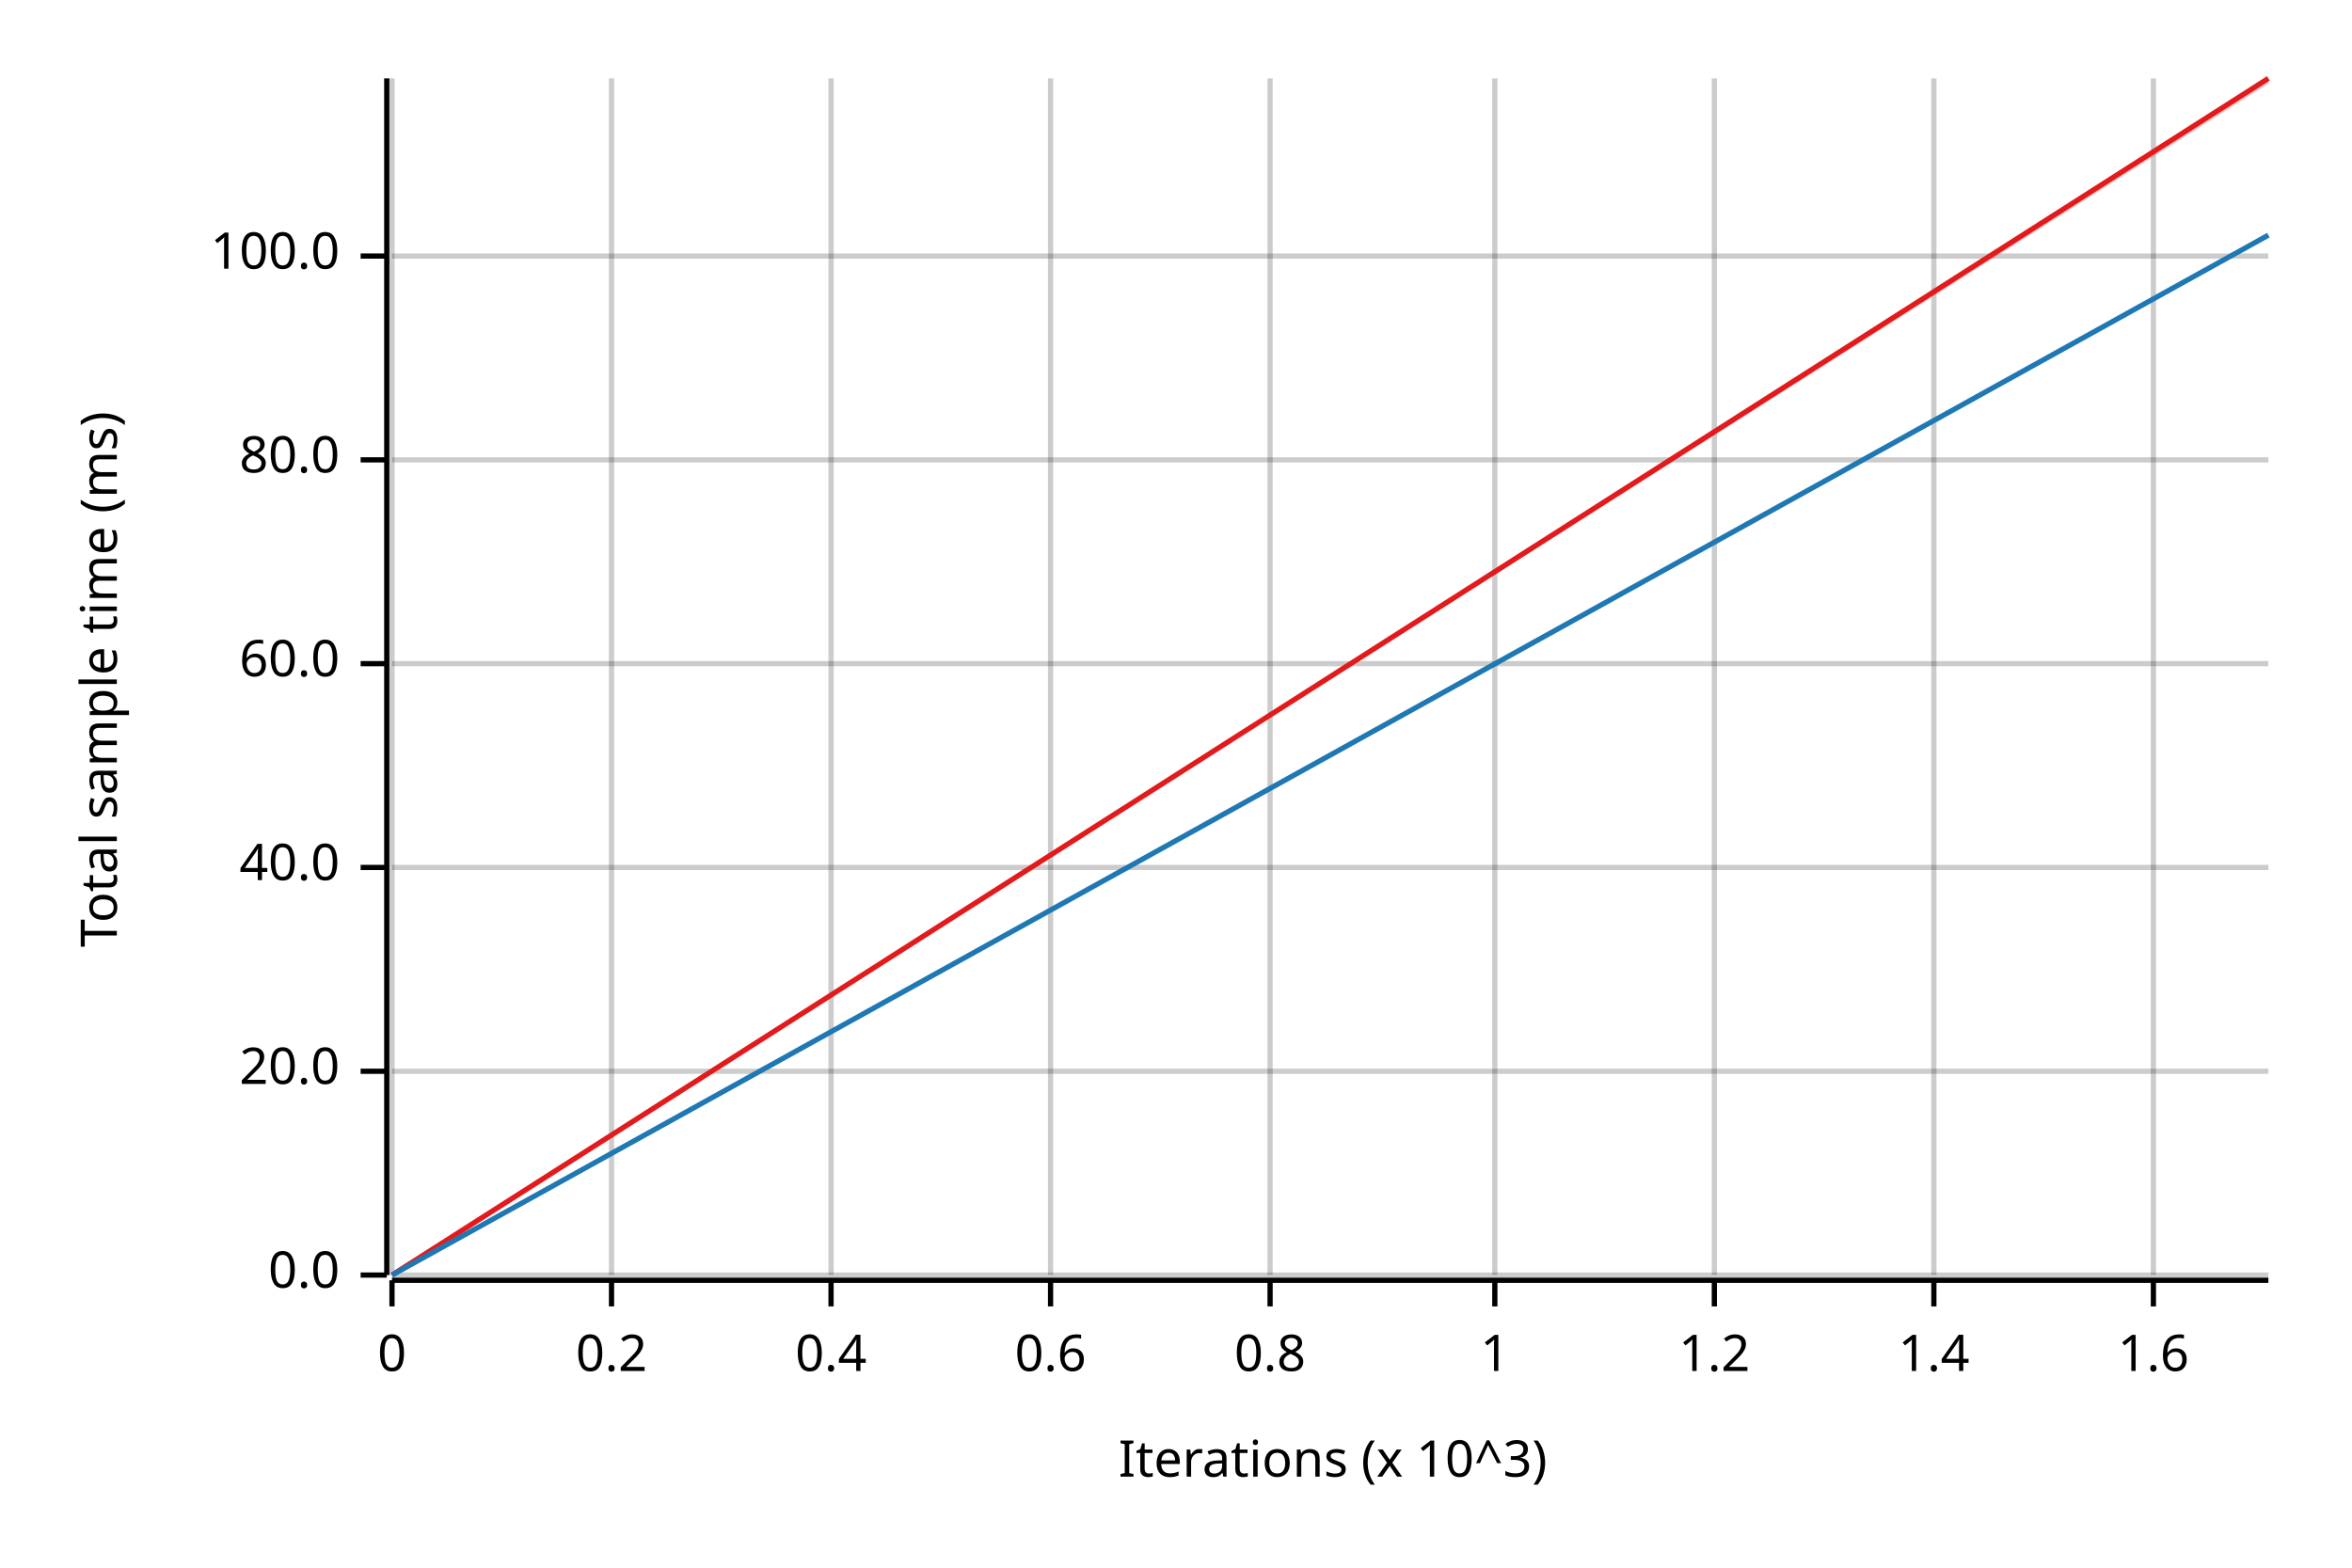
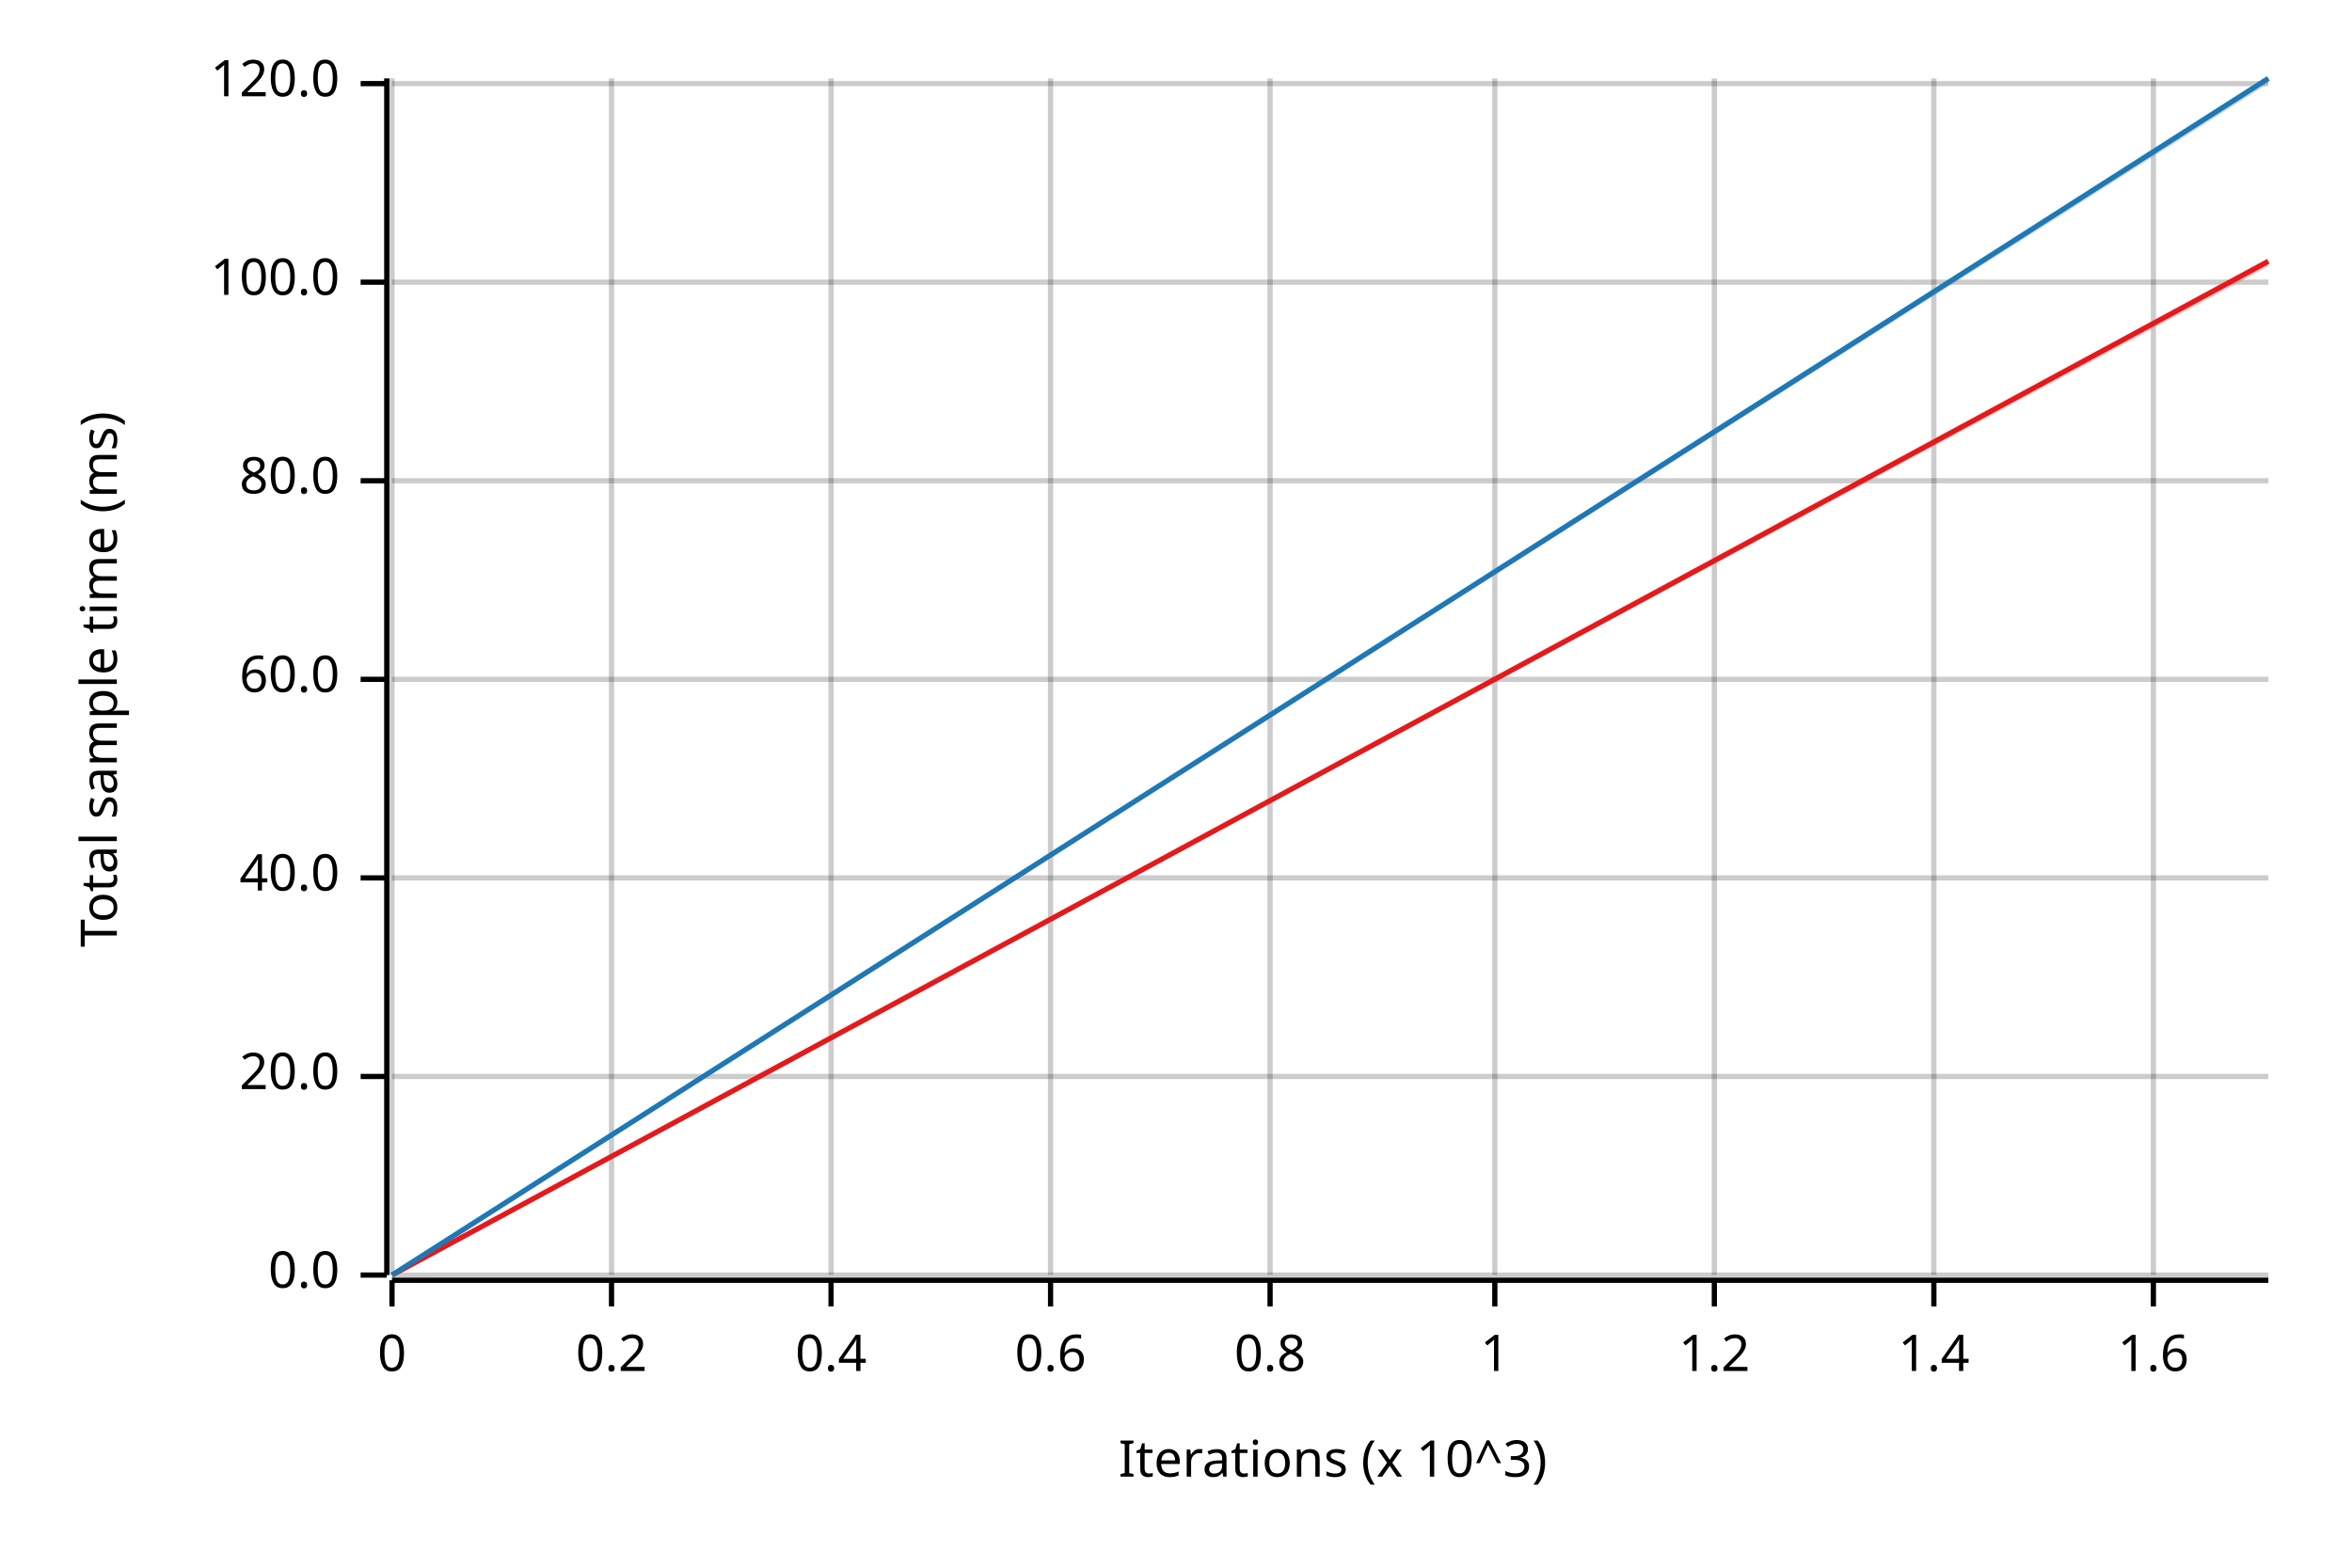
<svg xmlns="http://www.w3.org/2000/svg" width="450" height="300" viewBox="0 0 450 300">
  <text x="15" y="130" dy="0.76em" text-anchor="middle" font-family="sans-serif" font-size="9.677" opacity="1" fill="#000000" transform="rotate(270, 15, 130)">
Total sample time (ms)
</text>
  <text x="255" y="285" dy="-0.5ex" text-anchor="middle" font-family="sans-serif" font-size="9.677" opacity="1" fill="#000000">
Iterations (x 10^3)
</text>
  <line opacity="0.2" stroke="#000000" stroke-width="1" x1="75" y1="244" x2="75" y2="15" />
  <line opacity="0.2" stroke="#000000" stroke-width="1" x1="117" y1="244" x2="117" y2="15" />
  <line opacity="0.2" stroke="#000000" stroke-width="1" x1="159" y1="244" x2="159" y2="15" />
  <line opacity="0.2" stroke="#000000" stroke-width="1" x1="201" y1="244" x2="201" y2="15" />
  <line opacity="0.2" stroke="#000000" stroke-width="1" x1="243" y1="244" x2="243" y2="15" />
  <line opacity="0.2" stroke="#000000" stroke-width="1" x1="286" y1="244" x2="286" y2="15" />
  <line opacity="0.2" stroke="#000000" stroke-width="1" x1="328" y1="244" x2="328" y2="15" />
  <line opacity="0.2" stroke="#000000" stroke-width="1" x1="370" y1="244" x2="370" y2="15" />
  <line opacity="0.2" stroke="#000000" stroke-width="1" x1="412" y1="244" x2="412" y2="15" />
  <line opacity="0.2" stroke="#000000" stroke-width="1" x1="75" y1="244" x2="434" y2="244" />
-   <line opacity="0.2" stroke="#000000" stroke-width="1" x1="75" y1="205" x2="434" y2="205" />
-   <line opacity="0.2" stroke="#000000" stroke-width="1" x1="75" y1="166" x2="434" y2="166" />
-   <line opacity="0.2" stroke="#000000" stroke-width="1" x1="75" y1="127" x2="434" y2="127" />
-   <line opacity="0.2" stroke="#000000" stroke-width="1" x1="75" y1="88" x2="434" y2="88" />
-   <line opacity="0.2" stroke="#000000" stroke-width="1" x1="75" y1="49" x2="434" y2="49" />
+   <line opacity="0.2" stroke="#000000" stroke-width="1" x1="75" y1="206" x2="434" y2="206" />
+   <line opacity="0.2" stroke="#000000" stroke-width="1" x1="75" y1="168" x2="434" y2="168" />
+   <line opacity="0.2" stroke="#000000" stroke-width="1" x1="75" y1="130" x2="434" y2="130" />
+   <line opacity="0.2" stroke="#000000" stroke-width="1" x1="75" y1="92" x2="434" y2="92" />
+   <line opacity="0.2" stroke="#000000" stroke-width="1" x1="75" y1="54" x2="434" y2="54" />
+   <line opacity="0.2" stroke="#000000" stroke-width="1" x1="75" y1="16" x2="434" y2="16" />
  <polyline fill="none" opacity="1" stroke="#000000" stroke-width="1" points="74,15 74,244 " />
  <text x="65" y="244" dy="0.5ex" text-anchor="end" font-family="sans-serif" font-size="9.677" opacity="1" fill="#000000">
0.0
</text>
  <polyline fill="none" opacity="1" stroke="#000000" stroke-width="1" points="69,244 74,244 " />
-   <text x="65" y="205" dy="0.5ex" text-anchor="end" font-family="sans-serif" font-size="9.677" opacity="1" fill="#000000">
+   <text x="65" y="206" dy="0.5ex" text-anchor="end" font-family="sans-serif" font-size="9.677" opacity="1" fill="#000000">
20.0
</text>
-   <polyline fill="none" opacity="1" stroke="#000000" stroke-width="1" points="69,205 74,205 " />
-   <text x="65" y="166" dy="0.5ex" text-anchor="end" font-family="sans-serif" font-size="9.677" opacity="1" fill="#000000">
+   <polyline fill="none" opacity="1" stroke="#000000" stroke-width="1" points="69,206 74,206 " />
+   <text x="65" y="168" dy="0.5ex" text-anchor="end" font-family="sans-serif" font-size="9.677" opacity="1" fill="#000000">
40.0
</text>
-   <polyline fill="none" opacity="1" stroke="#000000" stroke-width="1" points="69,166 74,166 " />
-   <text x="65" y="127" dy="0.5ex" text-anchor="end" font-family="sans-serif" font-size="9.677" opacity="1" fill="#000000">
+   <polyline fill="none" opacity="1" stroke="#000000" stroke-width="1" points="69,168 74,168 " />
+   <text x="65" y="130" dy="0.5ex" text-anchor="end" font-family="sans-serif" font-size="9.677" opacity="1" fill="#000000">
60.0
</text>
-   <polyline fill="none" opacity="1" stroke="#000000" stroke-width="1" points="69,127 74,127 " />
-   <text x="65" y="88" dy="0.5ex" text-anchor="end" font-family="sans-serif" font-size="9.677" opacity="1" fill="#000000">
+   <polyline fill="none" opacity="1" stroke="#000000" stroke-width="1" points="69,130 74,130 " />
+   <text x="65" y="92" dy="0.5ex" text-anchor="end" font-family="sans-serif" font-size="9.677" opacity="1" fill="#000000">
80.0
</text>
-   <polyline fill="none" opacity="1" stroke="#000000" stroke-width="1" points="69,88 74,88 " />
-   <text x="65" y="49" dy="0.5ex" text-anchor="end" font-family="sans-serif" font-size="9.677" opacity="1" fill="#000000">
+   <polyline fill="none" opacity="1" stroke="#000000" stroke-width="1" points="69,92 74,92 " />
+   <text x="65" y="54" dy="0.5ex" text-anchor="end" font-family="sans-serif" font-size="9.677" opacity="1" fill="#000000">
100.0
</text>
-   <polyline fill="none" opacity="1" stroke="#000000" stroke-width="1" points="69,49 74,49 " />
+   <polyline fill="none" opacity="1" stroke="#000000" stroke-width="1" points="69,54 74,54 " />
+   <text x="65" y="16" dy="0.5ex" text-anchor="end" font-family="sans-serif" font-size="9.677" opacity="1" fill="#000000">
+ 120.0
+ </text>
+   <polyline fill="none" opacity="1" stroke="#000000" stroke-width="1" points="69,16 74,16 " />
  <polyline fill="none" opacity="1" stroke="#000000" stroke-width="1" points="75,245 434,245 " />
  <text x="75" y="255" dy="0.76em" text-anchor="middle" font-family="sans-serif" font-size="9.677" opacity="1" fill="#000000">
0
</text>
  <polyline fill="none" opacity="1" stroke="#000000" stroke-width="1" points="75,245 75,250 " />
  <text x="117" y="255" dy="0.76em" text-anchor="middle" font-family="sans-serif" font-size="9.677" opacity="1" fill="#000000">
0.2
</text>
  <polyline fill="none" opacity="1" stroke="#000000" stroke-width="1" points="117,245 117,250 " />
  <text x="159" y="255" dy="0.76em" text-anchor="middle" font-family="sans-serif" font-size="9.677" opacity="1" fill="#000000">
0.4
</text>
  <polyline fill="none" opacity="1" stroke="#000000" stroke-width="1" points="159,245 159,250 " />
  <text x="201" y="255" dy="0.76em" text-anchor="middle" font-family="sans-serif" font-size="9.677" opacity="1" fill="#000000">
0.6
</text>
  <polyline fill="none" opacity="1" stroke="#000000" stroke-width="1" points="201,245 201,250 " />
  <text x="243" y="255" dy="0.76em" text-anchor="middle" font-family="sans-serif" font-size="9.677" opacity="1" fill="#000000">
0.8
</text>
  <polyline fill="none" opacity="1" stroke="#000000" stroke-width="1" points="243,245 243,250 " />
  <text x="286" y="255" dy="0.76em" text-anchor="middle" font-family="sans-serif" font-size="9.677" opacity="1" fill="#000000">
1
</text>
  <polyline fill="none" opacity="1" stroke="#000000" stroke-width="1" points="286,245 286,250 " />
  <text x="328" y="255" dy="0.76em" text-anchor="middle" font-family="sans-serif" font-size="9.677" opacity="1" fill="#000000">
1.2
</text>
  <polyline fill="none" opacity="1" stroke="#000000" stroke-width="1" points="328,245 328,250 " />
  <text x="370" y="255" dy="0.76em" text-anchor="middle" font-family="sans-serif" font-size="9.677" opacity="1" fill="#000000">
1.4
</text>
  <polyline fill="none" opacity="1" stroke="#000000" stroke-width="1" points="370,245 370,250 " />
  <text x="412" y="255" dy="0.76em" text-anchor="middle" font-family="sans-serif" font-size="9.677" opacity="1" fill="#000000">
1.6
</text>
  <polyline fill="none" opacity="1" stroke="#000000" stroke-width="1" points="412,245 412,250 " />
-   <polyline fill="none" opacity="1" stroke="#E31A1C" stroke-width="1" points="75,244 434,15 " />
-   <polygon opacity="0.25" fill="#E31A1C" points="75,244 434,16 434,15 " />
-   <polyline fill="none" opacity="1" stroke="#1F78B4" stroke-width="1" points="75,244 434,45 " />
-   <polygon opacity="0.25" fill="#1F78B4" points="75,244 434,45 434,45 " />
+   <polyline fill="none" opacity="1" stroke="#E31A1C" stroke-width="1" points="75,244 434,50 " />
+   <polygon opacity="0.25" fill="#E31A1C" points="75,244 434,51 434,50 " />
+   <polyline fill="none" opacity="1" stroke="#1F78B4" stroke-width="1" points="75,244 434,15 " />
+   <polygon opacity="0.25" fill="#1F78B4" points="75,244 434,16 434,15 " />
</svg>
